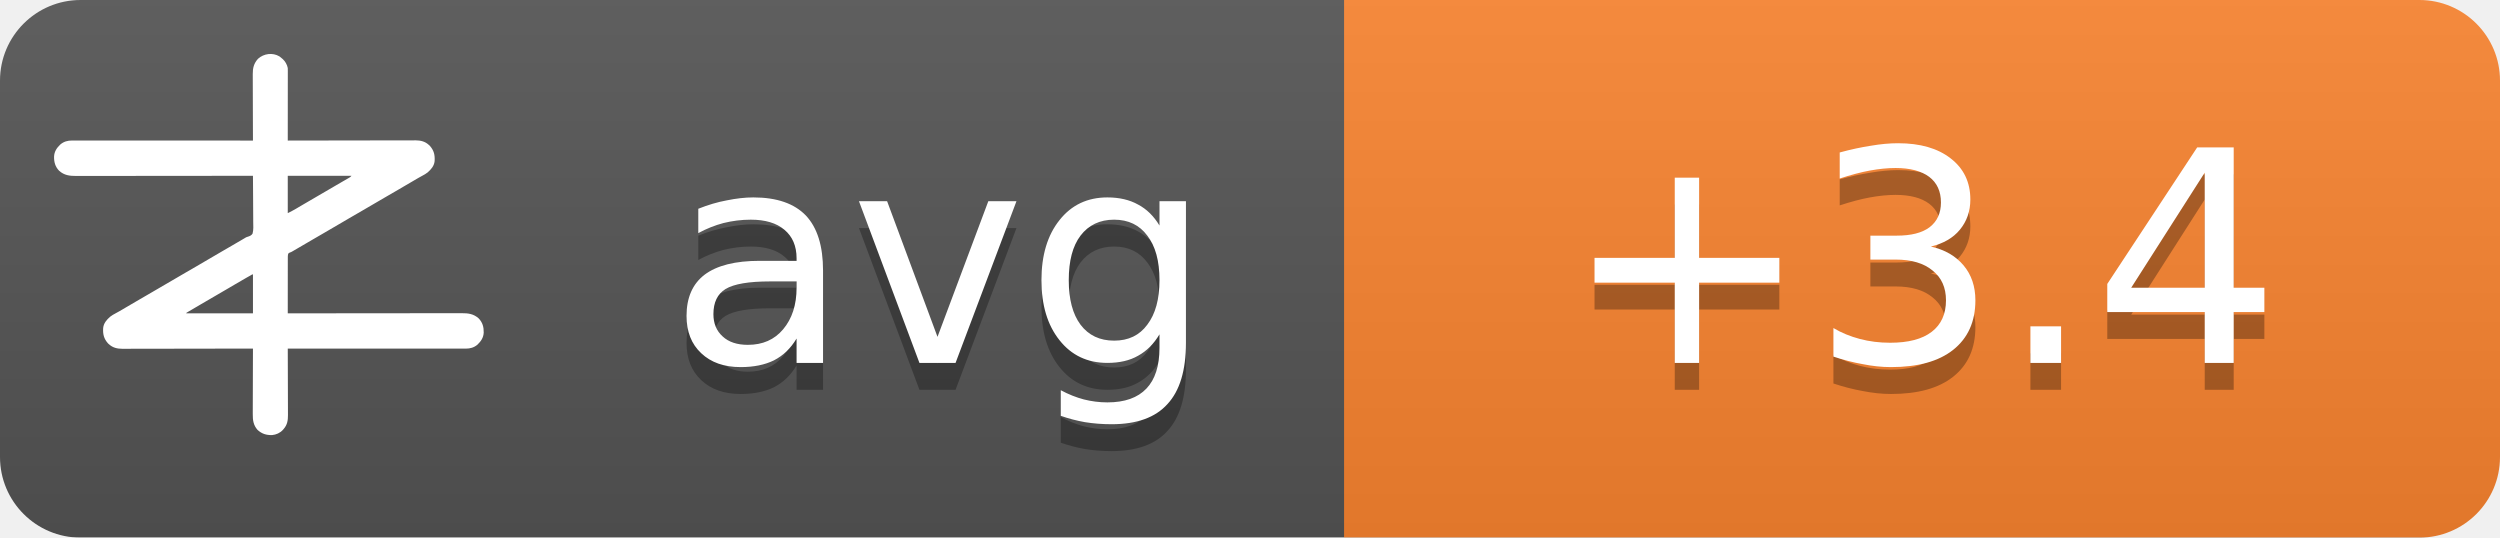
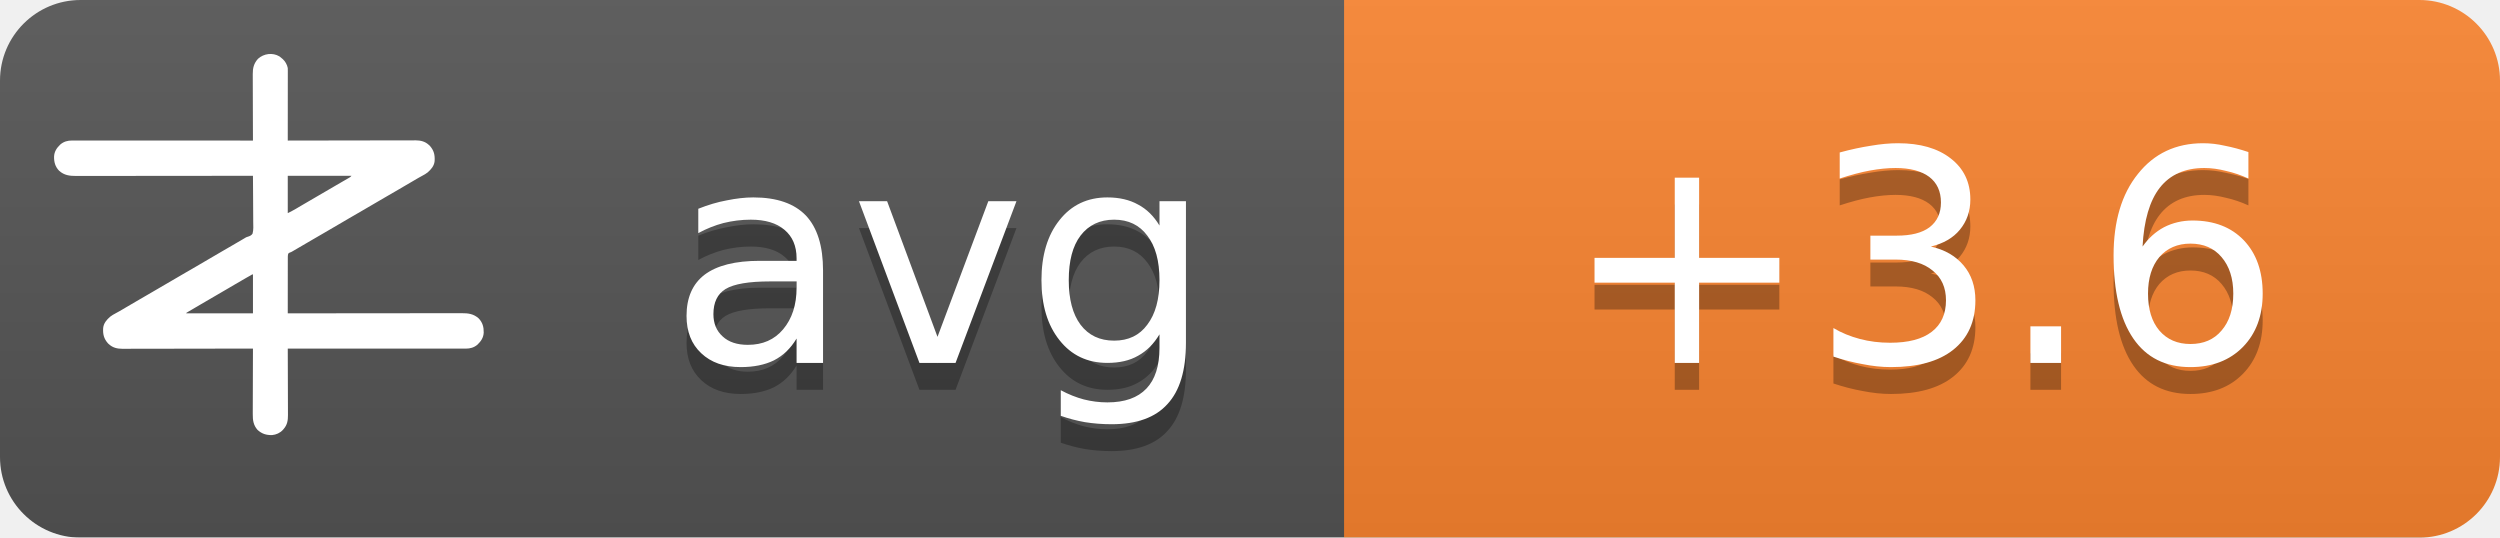
<svg xmlns="http://www.w3.org/2000/svg" width="93" height="20">
  <linearGradient id="b" x2="0" y2="100%">
    <stop offset="0" stop-color="#bbb" stop-opacity=".1" />
    <stop offset="1" stop-opacity=".1" />
  </linearGradient>
  <mask id="a">
    <rect width="93" height="20" rx="3" fill="#fff" />
  </mask>
  <g mask="url(#a)">
    <path fill="#555" d="M0 0h93v20H0z" />
    <path fill="#fb8530" d="M50 0h43v20H50z" />
    <path fill="url(#b)" d="M0 0h93v20H0z" />
  </g>
  <g fill="#fff" text-anchor="middle" font-family="DejaVu Sans,Verdana,Geneva,sans-serif" font-size="11">
    <text x="35" y="14.5" fill="#010101" fill-opacity=".3" text-anchor="middle">avg</text>
    <text x="35" y="13.5" text-anchor="middle">avg</text>
-     <text x="71.5" y="14.5" fill="#010101" fill-opacity=".3" text-anchor="middle">+3.4</text>
-     <text x="71.5" y="13.5" text-anchor="middle">+3.4</text>
+     <text x="71.5" y="14.5" fill="#010101" fill-opacity=".3" text-anchor="middle">+3.6</text>
+     <text x="71.5" y="13.5" text-anchor="middle">+3.6</text>
  </g>
  <g transform="translate(2, 2) scale(0.0156)">
    <path d="M538.273,6.355 C540.3,7.803 542.146,9.339 544,11 C544.605,11.501 545.209,12.003 545.832,12.52 C551.93,17.98 556.451,25.923 558,34 C558.09,36.348 558.122,38.699 558.12,41.049 C558.121,41.759 558.122,42.469 558.123,43.2 C558.124,45.578 558.119,47.957 558.114,50.335 C558.113,52.04 558.113,53.745 558.114,55.45 C558.114,60.08 558.108,64.71 558.101,69.339 C558.095,74.177 558.095,79.015 558.093,83.853 C558.09,93.015 558.082,102.177 558.072,111.339 C558.061,121.77 558.055,132.2 558.05,142.63 C558.04,164.087 558.022,185.543 558,207 C558.992,206.998 558.992,206.998 560.005,206.995 C599.244,206.906 638.484,206.837 677.724,206.796 C682.439,206.791 687.153,206.786 691.868,206.78 C692.807,206.779 693.746,206.778 694.713,206.777 C709.897,206.76 725.081,206.728 740.266,206.691 C755.854,206.654 771.443,206.632 787.031,206.624 C796.645,206.618 806.259,206.601 815.872,206.568 C822.471,206.547 829.069,206.541 835.668,206.546 C839.471,206.549 843.274,206.545 847.077,206.523 C851.211,206.5 855.344,206.508 859.478,206.519 C860.666,206.507 861.854,206.496 863.077,206.484 C874.708,206.566 885.27,209.022 894,217 C894.866,217.763 895.732,218.526 896.625,219.312 C906.609,230.61 909.093,241.115 908.211,255.893 C907.045,267.523 899.957,275.585 891.527,282.982 C887.507,286.192 883.149,288.577 878.625,291 C876.581,292.125 874.538,293.253 872.496,294.383 C871.434,294.97 870.371,295.557 869.277,296.161 C863.687,299.298 858.19,302.589 852.688,305.875 C842.692,311.83 832.649,317.693 822.564,323.493 C812.339,329.374 802.151,335.315 791.968,341.266 C786.98,344.18 781.99,347.09 777,350 C775,351.167 773,352.333 771,353.5 C767,355.833 763,358.167 759,360.5 C758.01,361.077 757.02,361.655 756,362.25 C753.999,363.417 751.997,364.585 749.996,365.752 C745.019,368.655 740.044,371.558 735.07,374.465 C724.795,380.468 714.504,386.442 704.188,392.375 C695.251,397.517 686.361,402.73 677.5,408 C667.565,413.909 657.583,419.731 647.563,425.494 C637.339,431.374 627.151,437.315 616.968,443.266 C611.98,446.18 606.99,449.09 602,452 C595.8,455.616 589.601,459.233 583.402,462.852 C581.779,463.799 581.779,463.799 580.123,464.766 C578.058,465.971 575.993,467.177 573.928,468.383 C572.991,468.929 572.055,469.476 571.09,470.039 C570.274,470.516 569.458,470.992 568.617,471.483 C566,473 566,473 562.392,474.252 C560.444,475.261 560.444,475.261 559,477 C557.895,481.466 558.058,485.91 558.114,490.489 C558.106,491.889 558.095,493.288 558.081,494.688 C558.052,498.486 558.066,502.282 558.088,506.08 C558.104,510.049 558.08,514.018 558.06,517.987 C558.029,525.502 558.033,533.017 558.05,540.532 C558.068,549.089 558.046,557.645 558.021,566.201 C557.97,583.801 557.969,601.4 558,619 C558.905,618.999 559.811,618.998 560.743,618.997 C614.404,618.929 668.065,618.878 721.726,618.847 C728.169,618.843 734.613,618.839 741.057,618.835 C742.339,618.834 743.622,618.834 744.944,618.833 C765.713,618.82 786.482,618.796 807.25,618.769 C828.563,618.74 849.875,618.724 871.187,618.718 C884.337,618.714 897.486,618.701 910.636,618.676 C919.654,618.66 928.673,618.656 937.691,618.659 C942.893,618.661 948.096,618.658 953.298,618.642 C958.065,618.628 962.833,618.627 967.6,618.637 C969.32,618.639 971.041,618.635 972.761,618.625 C988.359,618.545 1001.304,620.231 1013.289,631.07 C1022.63,640.831 1025.523,651.69 1025.273,664.816 C1024.716,676.951 1018.801,685.602 1010.25,693.75 C1002.107,700.576 993.074,703.126 982.638,703.123 C981.903,703.124 981.168,703.125 980.41,703.127 C977.94,703.129 975.469,703.125 972.998,703.12 C971.212,703.121 969.426,703.122 967.64,703.123 C962.725,703.125 957.811,703.121 952.897,703.116 C947.6,703.112 942.303,703.113 937.006,703.114 C927.826,703.114 918.646,703.111 909.467,703.106 C896.194,703.098 882.922,703.095 869.65,703.094 C848.117,703.092 826.585,703.085 805.052,703.075 C784.134,703.066 763.215,703.059 742.296,703.055 C740.362,703.055 740.362,703.055 738.389,703.054 C731.923,703.053 725.456,703.052 718.989,703.05 C665.326,703.04 611.663,703.022 558,703 C558.004,703.881 558.007,704.763 558.011,705.671 C558.1,727.147 558.166,748.623 558.207,770.099 C558.228,780.485 558.256,790.871 558.302,801.257 C558.342,810.312 558.367,819.367 558.376,828.422 C558.382,833.214 558.394,838.006 558.423,842.798 C558.45,847.315 558.458,851.831 558.452,856.348 C558.454,858 558.461,859.651 558.477,861.303 C558.593,874.39 556.909,884.889 548,895 C547.475,895.617 546.951,896.235 546.41,896.871 C539.67,904.246 530.375,908.396 520.457,909.341 C506.721,909.483 496.278,906.386 486,897 C475.869,885.646 474.41,873.462 474.546,858.87 C474.547,857.164 474.546,855.458 474.544,853.752 C474.543,849.152 474.566,844.551 474.594,839.951 C474.62,835.132 474.622,830.312 474.627,825.493 C474.639,816.381 474.672,807.269 474.712,798.157 C474.757,787.777 474.779,777.397 474.799,767.017 C474.84,745.678 474.911,724.339 475,703 C474.324,703.002 473.647,703.003 472.95,703.005 C432.834,703.094 392.718,703.163 352.601,703.204 C347.781,703.209 342.961,703.214 338.141,703.22 C337.181,703.221 336.222,703.222 335.233,703.223 C319.709,703.24 304.185,703.272 288.662,703.309 C272.725,703.346 256.788,703.368 240.852,703.376 C231.023,703.382 221.195,703.399 211.366,703.432 C204.62,703.453 197.875,703.459 191.129,703.454 C187.241,703.451 183.353,703.455 179.465,703.477 C175.897,703.496 172.329,703.497 168.762,703.484 C166.876,703.481 164.991,703.498 163.106,703.516 C151.4,703.435 140.793,701.035 132,693 C131.134,692.237 130.268,691.474 129.375,690.688 C119.391,679.39 116.907,668.885 117.789,654.107 C118.955,642.477 126.043,634.415 134.473,627.018 C138.493,623.808 142.851,621.423 147.375,619 C149.419,617.875 151.462,616.747 153.504,615.617 C154.566,615.03 155.629,614.443 156.723,613.839 C162.313,610.702 167.81,607.411 173.312,604.125 C183.308,598.17 193.351,592.307 203.436,586.507 C213.661,580.626 223.849,574.685 234.032,568.734 C239.02,565.82 244.01,562.91 249,560 C251,558.833 253,557.667 255,556.5 C267,549.5 279,542.5 291,535.5 C291.99,534.923 292.98,534.345 294,533.75 C296.001,532.583 298.003,531.415 300.004,530.248 C304.981,527.345 309.956,524.442 314.93,521.535 C325.205,515.532 335.496,509.558 345.812,503.625 C354.749,498.483 363.639,493.27 372.5,488 C382.435,482.091 392.417,476.269 402.437,470.506 C409.68,466.34 416.909,462.151 424.125,457.938 C425.588,457.083 425.588,457.083 427.08,456.212 C430.054,454.475 433.027,452.738 436,451 C440.208,448.541 444.416,446.083 448.625,443.625 C449.56,443.078 450.494,442.532 451.458,441.969 C452.371,441.435 453.285,440.901 454.227,440.352 C455.087,439.812 455.946,439.273 456.832,438.717 C460,437 460,437 463.571,436.011 C468.09,434.438 471.29,433.051 474,429 C476.614,419.869 475.804,409.751 475.621,400.323 C475.562,396.476 475.582,392.63 475.593,388.784 C475.603,381.508 475.541,374.236 475.454,366.961 C475.358,358.676 475.341,350.391 475.331,342.105 C475.309,325.069 475.188,308.035 475,291 C473.62,291.002 473.62,291.002 472.212,291.003 C417.674,291.071 363.137,291.122 308.599,291.153 C302.05,291.157 295.501,291.161 288.953,291.165 C287.649,291.166 286.345,291.166 285.002,291.167 C263.894,291.18 242.785,291.204 221.677,291.231 C200.017,291.26 178.357,291.276 156.696,291.282 C143.332,291.286 129.967,291.299 116.602,291.324 C107.437,291.34 98.271,291.344 89.106,291.341 C83.818,291.339 78.531,291.342 73.244,291.358 C68.398,291.372 63.554,291.373 58.708,291.363 C56.96,291.361 55.211,291.365 53.463,291.375 C37.782,291.454 24.767,289.833 12.711,278.93 C3.37,269.169 0.477,258.31 0.727,245.184 C1.284,233.049 7.199,224.398 15.75,216.25 C23.907,209.413 33.022,206.837 43.471,206.877 C44.592,206.875 44.592,206.875 45.735,206.873 C48.246,206.871 50.757,206.875 53.267,206.88 C55.083,206.879 56.898,206.878 58.713,206.877 C63.707,206.875 68.701,206.879 73.695,206.884 C79.078,206.888 84.461,206.887 89.844,206.886 C99.172,206.886 108.501,206.889 117.83,206.894 C131.317,206.902 144.805,206.905 158.293,206.906 C180.174,206.908 202.056,206.915 223.938,206.925 C245.197,206.934 266.455,206.941 287.714,206.945 C289.024,206.945 290.334,206.946 291.683,206.946 C298.255,206.947 304.827,206.948 311.398,206.95 C365.932,206.96 420.466,206.978 475,207 C474.996,206.119 474.993,205.237 474.989,204.329 C474.9,182.853 474.834,161.377 474.793,139.901 C474.772,129.515 474.744,119.129 474.698,108.743 C474.658,99.688 474.633,90.633 474.624,81.578 C474.618,76.786 474.606,71.994 474.577,67.202 C474.55,62.685 474.542,58.169 474.548,53.652 C474.546,52 474.539,50.349 474.523,48.697 C474.394,34.178 477.037,23.083 487,12 C500.963,-0.67 521.883,-3.417 538.273,6.355 Z M558,291 C558,320.37 558,349.74 558,380 C568.041,374.999 568.041,374.999 577.75,369.5 C579.212,368.63 580.674,367.76 582.137,366.891 C582.915,366.427 583.692,365.964 584.494,365.486 C589.168,362.714 593.867,359.985 598.562,357.25 C600.626,356.047 602.69,354.844 604.754,353.641 C606.305,352.737 606.305,352.737 607.887,351.814 C612.926,348.878 617.963,345.939 623,343 C625,341.833 627,340.667 629,339.5 C629.99,338.923 630.98,338.345 632,337.75 C665,318.5 665,318.5 668.005,316.747 C669.988,315.59 671.971,314.433 673.954,313.274 C679.207,310.206 684.467,307.151 689.738,304.113 C690.838,303.477 691.939,302.841 693.072,302.186 C695.187,300.963 697.304,299.744 699.424,298.529 C700.848,297.705 700.848,297.705 702.301,296.863 C703.138,296.382 703.975,295.9 704.837,295.404 C707.289,293.919 707.289,293.919 710,291 C659.84,291 609.68,291 558,291 Z M469.207,528.605 C468.196,529.17 467.184,529.735 466.142,530.316 C465.043,530.934 463.945,531.551 462.812,532.188 C461.682,532.822 460.552,533.456 459.387,534.109 C450.357,539.189 441.423,544.425 432.52,549.723 C426.741,553.161 420.935,556.553 415.125,559.938 C414.127,560.519 413.129,561.1 412.101,561.699 C410.078,562.878 408.055,564.056 406.032,565.234 C401.02,568.153 396.01,571.077 391,574 C389,575.167 387,576.333 385,577.5 C384.01,578.077 383.02,578.655 382,579.25 C373,584.5 373,584.5 369.998,586.251 C368.005,587.414 366.012,588.576 364.02,589.739 C358.909,592.721 353.798,595.7 348.684,598.676 C335.318,606.454 335.318,606.454 322,614.312 C321.065,614.863 321.065,614.863 320.111,615.425 C318.723,616.255 317.358,617.123 316,618 C316,618.33 316,618.66 316,619 C368.47,619 420.94,619 475,619 C475,588.31 475,557.62 475,526 C472.956,526 470.925,527.646 469.207,528.605 Z" fill="#fff" fill-rule="nonzero" />
  </g>
</svg>
